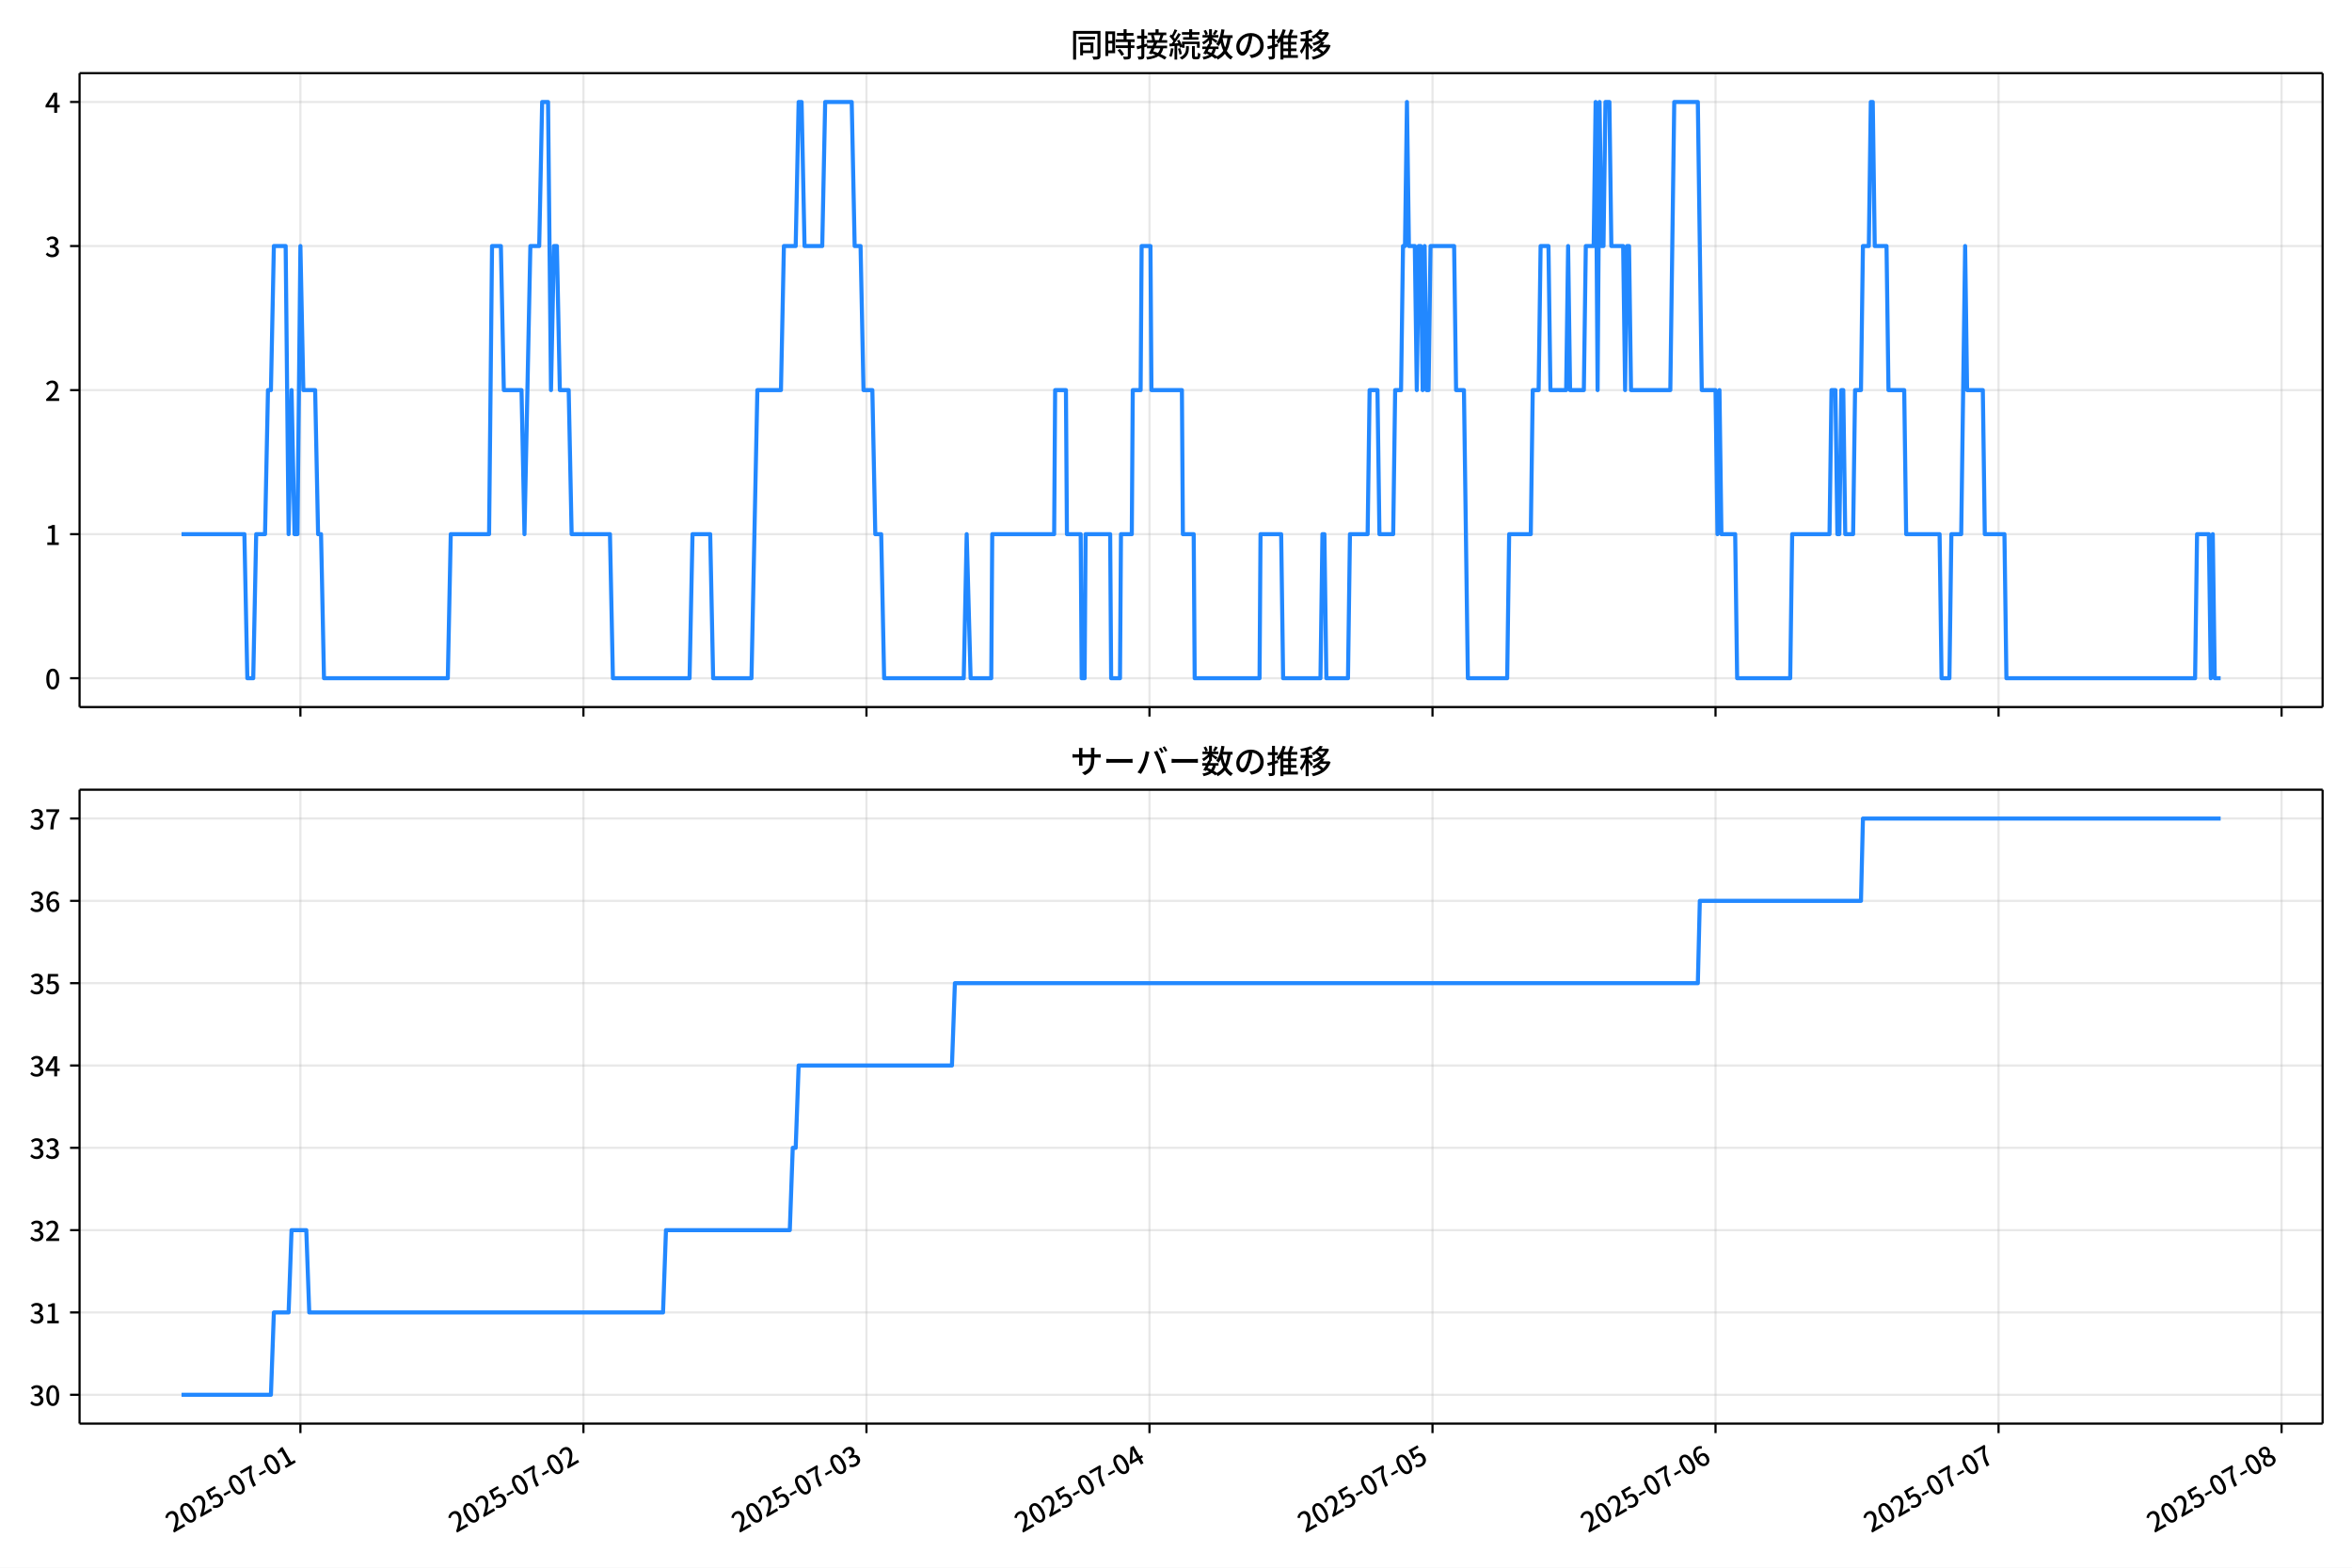
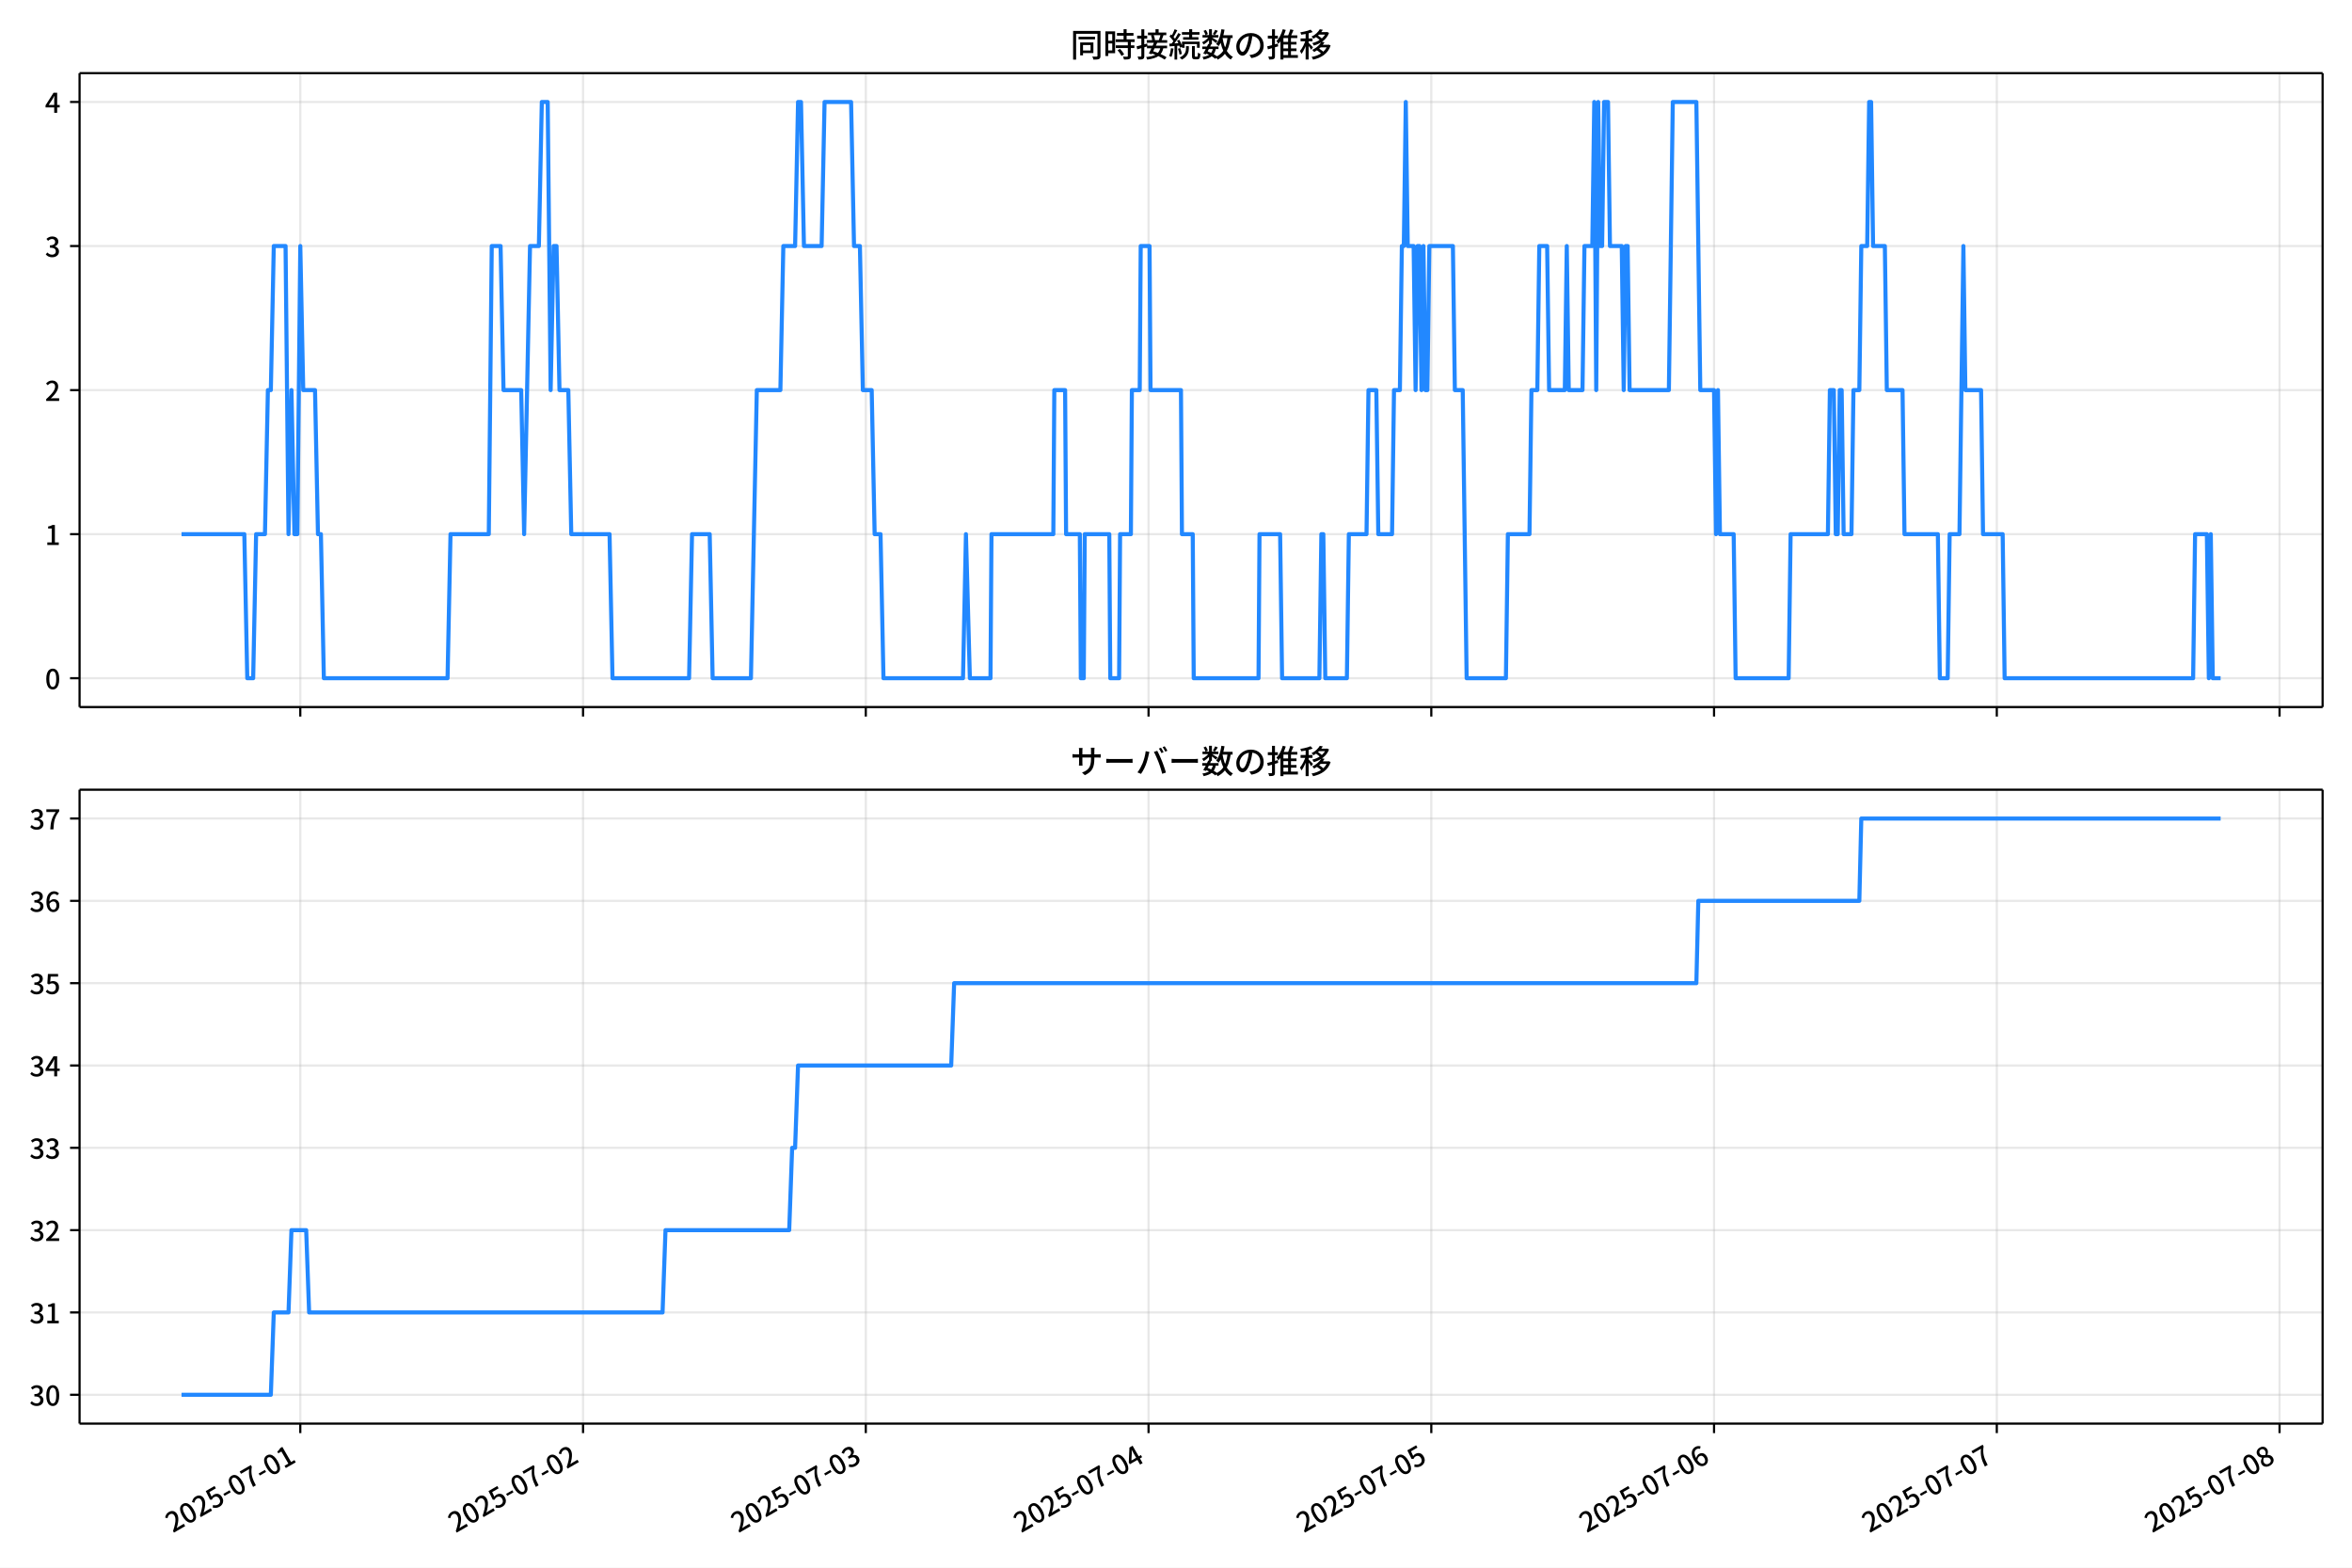
<svg xmlns="http://www.w3.org/2000/svg" xmlns:xlink="http://www.w3.org/1999/xlink" version="1.1" viewBox="0 0 864 576">
  <defs>
    <style type="text/css">*{stroke-linejoin: round; stroke-linecap: butt}</style>
  </defs>
  <g id="z">
    <g id="aa">
      <path d="m0 576h864v-576h-864z" fill="#fff" />
    </g>
    <g id="ab">
      <g id="ac">
        <path d="m29.23 259.78h823.97v-232.9h-823.97z" fill="#fff" />
      </g>
      <g id="ad">
        <g id="ae">
          <g id="af">
-             <path d="m110.35 259.78v-232.9" clip-path="url(#f)" fill="none" stroke="#b0b0b0" stroke-linecap="square" stroke-opacity=".3" stroke-width=".8" />
+             <path d="m110.31 259.78v-232.9" clip-path="url(#f)" fill="none" stroke="#b0b0b0" stroke-linecap="square" stroke-opacity=".3" stroke-width=".8" />
          </g>
          <g id="ag">
            <defs>
              <path id="d" d="m0 0v3.5" stroke="#000" stroke-width=".8" />
            </defs>
-             <use x="110.353" y="259.778" stroke="#000000" stroke-width=".8" xlink:href="#d" />
+             <use x="110.311" y="259.778" stroke="#000000" stroke-width=".8" xlink:href="#d" />
          </g>
        </g>
        <g id="ah">
          <g id="ai">
-             <path d="m214.32 259.78v-232.9" clip-path="url(#f)" fill="none" stroke="#b0b0b0" stroke-linecap="square" stroke-opacity=".3" stroke-width=".8" />
+             <path d="m214.18 259.78v-232.9" clip-path="url(#f)" fill="none" stroke="#b0b0b0" stroke-linecap="square" stroke-opacity=".3" stroke-width=".8" />
          </g>
          <g id="aj">
-             <use x="214.321" y="259.778" stroke="#000000" stroke-width=".8" xlink:href="#d" />
+             <use x="214.179" y="259.778" stroke="#000000" stroke-width=".8" xlink:href="#d" />
          </g>
        </g>
        <g id="ak">
          <g id="al">
-             <path d="m318.29 259.78v-232.9" clip-path="url(#f)" fill="none" stroke="#b0b0b0" stroke-linecap="square" stroke-opacity=".3" stroke-width=".8" />
+             <path d="m318.05 259.78v-232.9" clip-path="url(#f)" fill="none" stroke="#b0b0b0" stroke-linecap="square" stroke-opacity=".3" stroke-width=".8" />
          </g>
          <g id="am">
-             <use x="318.289" y="259.778" stroke="#000000" stroke-width=".8" xlink:href="#d" />
+             <use x="318.047" y="259.778" stroke="#000000" stroke-width=".8" xlink:href="#d" />
          </g>
        </g>
        <g id="an">
          <g id="ao">
-             <path d="m422.26 259.78v-232.9" clip-path="url(#f)" fill="none" stroke="#b0b0b0" stroke-linecap="square" stroke-opacity=".3" stroke-width=".8" />
+             <path d="m421.91 259.78v-232.9" clip-path="url(#f)" fill="none" stroke="#b0b0b0" stroke-linecap="square" stroke-opacity=".3" stroke-width=".8" />
          </g>
          <g id="ap">
-             <use x="422.257" y="259.778" stroke="#000000" stroke-width=".8" xlink:href="#d" />
+             <use x="421.915" y="259.778" stroke="#000000" stroke-width=".8" xlink:href="#d" />
          </g>
        </g>
        <g id="aq">
          <g id="ar">
-             <path d="m526.23 259.78v-232.9" clip-path="url(#f)" fill="none" stroke="#b0b0b0" stroke-linecap="square" stroke-opacity=".3" stroke-width=".8" />
+             <path d="m525.78 259.78v-232.9" clip-path="url(#f)" fill="none" stroke="#b0b0b0" stroke-linecap="square" stroke-opacity=".3" stroke-width=".8" />
          </g>
          <g id="as">
-             <use x="526.225" y="259.778" stroke="#000000" stroke-width=".8" xlink:href="#d" />
+             <use x="525.783" y="259.778" stroke="#000000" stroke-width=".8" xlink:href="#d" />
          </g>
        </g>
        <g id="at">
          <g id="au">
-             <path d="m630.19 259.78v-232.9" clip-path="url(#f)" fill="none" stroke="#b0b0b0" stroke-linecap="square" stroke-opacity=".3" stroke-width=".8" />
+             <path d="m629.65 259.78v-232.9" clip-path="url(#f)" fill="none" stroke="#b0b0b0" stroke-linecap="square" stroke-opacity=".3" stroke-width=".8" />
          </g>
          <g id="av">
-             <use x="630.193" y="259.778" stroke="#000000" stroke-width=".8" xlink:href="#d" />
+             <use x="629.65" y="259.778" stroke="#000000" stroke-width=".8" xlink:href="#d" />
          </g>
        </g>
        <g id="aw">
          <g id="ax">
-             <path d="m734.16 259.78v-232.9" clip-path="url(#f)" fill="none" stroke="#b0b0b0" stroke-linecap="square" stroke-opacity=".3" stroke-width=".8" />
+             <path d="m733.52 259.78v-232.9" clip-path="url(#f)" fill="none" stroke="#b0b0b0" stroke-linecap="square" stroke-opacity=".3" stroke-width=".8" />
          </g>
          <g id="ay">
-             <use x="734.161" y="259.778" stroke="#000000" stroke-width=".8" xlink:href="#d" />
+             <use x="733.518" y="259.778" stroke="#000000" stroke-width=".8" xlink:href="#d" />
          </g>
        </g>
        <g id="az">
          <g id="ba">
-             <path d="m838.13 259.78v-232.9" clip-path="url(#f)" fill="none" stroke="#b0b0b0" stroke-linecap="square" stroke-opacity=".3" stroke-width=".8" />
+             <path d="m837.39 259.78v-232.9" clip-path="url(#f)" fill="none" stroke="#b0b0b0" stroke-linecap="square" stroke-opacity=".3" stroke-width=".8" />
          </g>
          <g id="bb">
-             <use x="838.129" y="259.778" stroke="#000000" stroke-width=".8" xlink:href="#d" />
+             <use x="837.386" y="259.778" stroke="#000000" stroke-width=".8" xlink:href="#d" />
          </g>
        </g>
      </g>
      <g id="bc">
        <g id="bd">
          <g id="be">
            <path d="m29.23 249.19h823.97" clip-path="url(#f)" fill="none" stroke="#b0b0b0" stroke-linecap="square" stroke-opacity=".3" stroke-width=".8" />
          </g>
          <g id="bf">
            <defs>
              <path id="g" d="m0 0h-3.5" stroke="#000" stroke-width=".8" />
            </defs>
            <use x="29.23" y="249.191" stroke="#000000" stroke-width=".8" xlink:href="#g" />
          </g>
          <g id="bg">
            <g transform="translate(16.53 253.18) scale(.1 -.1)">
              <defs>
                <path id="a" transform="scale(.015625)" d="m1830-90q-460 0-806 275-346 276-535 823-188 547-188 1366 0 820 188 1357 189 538 535 803 346 266 806 266 461 0 800-269 340-269 528-803 189-534 189-1354 0-819-189-1366-188-547-528-823-339-275-800-275zm0 589q237 0 422 185 186 186 288 599 103 413 103 1091 0 679-103 1082-102 403-288 582-185 180-422 180-236 0-422-180-186-179-292-582-105-403-105-1082 0-678 105-1091 106-413 292-599 186-185 422-185z" />
              </defs>
              <use xlink:href="#a" />
            </g>
          </g>
        </g>
        <g id="bh">
          <g id="bi">
            <path d="m29.23 196.26h823.97" clip-path="url(#f)" fill="none" stroke="#b0b0b0" stroke-linecap="square" stroke-opacity=".3" stroke-width=".8" />
          </g>
          <g id="bj">
            <use x="29.23" y="196.26" stroke="#000000" stroke-width=".8" xlink:href="#g" />
          </g>
          <g id="bk">
            <g transform="translate(16.53 200.25) scale(.1 -.1)">
              <defs>
                <path id="l" transform="scale(.015625)" d="m544 0v608h1037v3277h-845v467q333 58 579 147 247 90 451 218h557v-4109h915v-608h-2694z" />
              </defs>
              <use xlink:href="#l" />
            </g>
          </g>
        </g>
        <g id="bl">
          <g id="bm">
            <path d="m29.23 143.33h823.97" clip-path="url(#f)" fill="none" stroke="#b0b0b0" stroke-linecap="square" stroke-opacity=".3" stroke-width=".8" />
          </g>
          <g id="bn">
            <use x="29.23" y="143.329" stroke="#000000" stroke-width=".8" xlink:href="#g" />
          </g>
          <g id="bo">
            <g transform="translate(16.53 147.31) scale(.1 -.1)">
              <defs>
                <path id="b" transform="scale(.015625)" d="m282 0v429q697 621 1164 1136 468 515 701 956 234 442 234 826 0 256-87 451-86 196-262 301-176 106-445 106-275 0-506-151-230-150-422-368l-416 410q301 333 637 518 336 186 803 186 429 0 749-176t496-493 176-745q0-455-224-919t-615-935q-390-470-889-950 186 20 394 36t374 16h1184v-634h-3046z" />
              </defs>
              <use xlink:href="#b" />
            </g>
          </g>
        </g>
        <g id="bp">
          <g id="bq">
            <path d="m29.23 90.398h823.97" clip-path="url(#f)" fill="none" stroke="#b0b0b0" stroke-linecap="square" stroke-opacity=".3" stroke-width=".8" />
          </g>
          <g id="br">
            <use x="29.23" y="90.398" stroke="#000000" stroke-width=".8" xlink:href="#g" />
          </g>
          <g id="bs">
            <g transform="translate(16.53 94.383) scale(.1 -.1)">
              <defs>
                <path id="h" transform="scale(.015625)" d="m1715-90q-371 0-656 90t-503 240q-217 150-377 323l359 474q211-205 479-359 269-153 634-153 269 0 467 92 199 93 311 266t112 423q0 256-125 451t-429 300q-304 106-835 106v551q467 0 732 105 266 106 384 291 119 186 119 423 0 307-192 489-192 183-531 183-269 0-503-119-233-118-438-316l-384 460q282 256 614 413 333 157 737 157 422 0 748-144 327-144 512-413 186-269 186-659 0-403-221-685-221-281-592-422v-26q269-70 490-227t349-400 128-557q0-422-215-726-214-304-573-468-358-163-787-163z" />
              </defs>
              <use xlink:href="#h" />
            </g>
          </g>
        </g>
        <g id="bt">
          <g id="bu">
            <path d="m29.23 37.466h823.97" clip-path="url(#f)" fill="none" stroke="#b0b0b0" stroke-linecap="square" stroke-opacity=".3" stroke-width=".8" />
          </g>
          <g id="bv">
            <use x="29.23" y="37.466" stroke="#000000" stroke-width=".8" xlink:href="#g" />
          </g>
          <g id="bw">
            <g transform="translate(16.53 41.451) scale(.1 -.1)">
              <defs>
                <path id="k" transform="scale(.015625)" d="m2170 0v3072q0 192 12 457 13 266 20 458h-26q-90-179-183-365-92-185-195-364l-921-1415h2579v-576h-3328v493l1875 2957h858v-4717h-691z" />
              </defs>
              <use xlink:href="#k" />
            </g>
          </g>
        </g>
      </g>
      <g id="bx">
-         <path d="m66.683 196.26h23.093l1.083 52.931h2.166l1.083-52.931h3.249l1.083-52.931h1.083l1.083-52.931h4.332l1.083 105.86 1.083-52.931 1.083 52.931h1.083l1.083-105.86 1.083 52.931h4.332l1.083 52.931h1.083l1.083 52.931h45.486l1.083-52.931h14.079l1.083-105.86h3.249l1.083 52.931h6.498l1.083 52.931 2.166-105.86h3.249l1.083-52.931h2.166l1.083 105.86 1.083-52.931h1.083l1.083 52.931h3.249l1.083 52.931h14.079l1.083 52.931h28.158l1.083-52.931h6.498l1.083 52.931h14.079l2.166-105.86h8.664l1.083-52.931h4.332l1.083-52.931h1.083l1.083 52.931h6.498l1.083-52.931h9.747l1.083 52.931h2.166l1.083 52.931h3.249l1.083 52.931h2.166l1.083 52.931h29.241l1.083-52.931 1.444 52.931h7.581l.361-52.931h22.743l.361-52.931h3.971l.361 52.931h5.054l.361 52.931h1.083l.361-52.931h9.025l.361 52.931h3.249l.361-52.931h3.971l.361-52.931h2.888l.361-52.931h3.249l.361 52.931h11.191l.361 52.931h3.971l.361 52.931h23.826l.361-52.931h7.581l.722 52.931h13.718l.722-52.931h.722l.722 52.931h7.942l.722-52.931h6.498l.722-52.931h2.888l.722 52.931h5.054l.722-52.931h2.166l.722-52.931h.722l.722-52.931.722 52.931h2.166l.722 52.931.722-52.931h.722l.722 52.931.722-52.931.722 52.931h.722l.722-52.931h8.664l.722 52.931h2.888l1.444 105.86h14.44l.722-52.931h7.942l.722-52.931h2.166l.722-52.931h2.888l.722 52.931h5.776l.722-52.931.722 52.931h5.054l.722-52.931h2.888l.722-52.931.722 105.86.722-105.86.722 52.931h.722l.722-52.931h1.444l.722 52.931h4.332l.722 52.931.722-52.931h.722l.722 52.931h14.44l1.444-105.86h8.664l1.444 105.86h5.054l.722 52.931.722-52.931.722 52.931h5.054l.722 52.931h19.494l.722-52.931h13.718l.722-52.931h1.444l.722 52.931h.722l.722-52.931h.722l.722 52.931h2.888l.722-52.931h2.166l.722-52.931h2.166l.722-52.931h.722l.722 52.931h4.332l.722 52.931h5.776l.722 52.931h12.274l.722 52.931h2.888l.722-52.931h3.61l1.444-105.86.722 52.931h5.776l.722 52.931h7.22l.722 52.931h69.312l.722-52.931h4.332l.722 52.931.722-52.931.722 52.931h2.166v0" clip-path="url(#f)" fill="none" stroke="#28f" stroke-linecap="square" stroke-width="1.5" />
+         <path d="m66.683 196.26h23.071l1.082 52.931h2.164l1.082-52.931h3.246l1.082-52.931h1.082l1.082-52.931h4.328l1.082 105.86 1.082-52.931 1.082 52.931h1.082l1.082-105.86 1.082 52.931h4.328l1.082 52.931h1.082l1.082 52.931h45.442l1.082-52.931h14.065l1.082-105.86h3.246l1.082 52.931h6.492l1.082 52.931 2.164-105.86h3.246l1.082-52.931h2.164l1.082 105.86 1.082-52.931h1.082l1.082 52.931h3.246l1.082 52.931h14.065l1.082 52.931h28.131l1.082-52.931h6.492l1.082 52.931h14.065l2.164-105.86h8.656l1.082-52.931h4.328l1.082-52.931h1.082l1.082 52.931h6.492l1.082-52.931h9.738l1.082 52.931h2.164l1.082 52.931h3.246l1.082 52.931h2.164l1.082 52.931h29.213l1.082-52.931 1.443 52.931h7.574l.361-52.931h22.721l.361-52.931h3.967l.361 52.931h5.049l.361 52.931h1.082l.361-52.931h9.016l.361 52.931h3.246l.361-52.931h3.967l.361-52.931h2.885l.361-52.931h3.246l.361 52.931h11.18l.361 52.931h3.967l.361 52.931h23.803l.361-52.931h7.574l.721 52.931h13.705l.721-52.931h.721l.721 52.931h7.934l.721-52.931h6.492l.721-52.931h2.885l.721 52.931h5.049l.721-52.931h2.164l.721-52.931h.721l.721-52.931.721 52.931h2.164l.721 52.931.721-52.931h.721l.721 52.931.721-52.931.721 52.931h.721l.721-52.931h8.656l.721 52.931h2.885l1.443 105.86h14.426l.721-52.931h7.934l.721-52.931h2.164l.721-52.931h2.885l.721 52.931h5.77l.721-52.931.721 52.931h5.049l.721-52.931h2.885l.721-52.931.721 105.86.721-105.86.721 52.931h.721l.721-52.931h1.443l.721 52.931h4.328l.721 52.931.721-52.931h.721l.721 52.931h14.426l1.443-105.86h8.656l1.443 105.86h5.049l.721 52.931.721-52.931.721 52.931h5.049l.721 52.931h19.475l.721-52.931h13.705l.721-52.931h1.443l.721 52.931h.721l.721-52.931h.721l.721 52.931h2.885l.721-52.931h2.164l.721-52.931h2.164l.721-52.931h.721l.721 52.931h4.328l.721 52.931h5.77l.721 52.931h12.262l.721 52.931h2.885l.721-52.931h3.607l1.443-105.86.721 52.931h5.77l.721 52.931h7.213l.721 52.931h69.245l.721-52.931h4.328l.721 52.931.721-52.931.721 52.931h2.885v0" clip-path="url(#f)" fill="none" stroke="#28f" stroke-linecap="square" stroke-width="1.5" />
      </g>
      <g id="by">
        <path d="m29.23 259.78v-232.9" fill="none" stroke="#000" stroke-linecap="square" stroke-width=".8" />
      </g>
      <g id="bz">
        <path d="m853.2 259.78v-232.9" fill="none" stroke="#000" stroke-linecap="square" stroke-width=".8" />
      </g>
      <g id="ca">
        <path d="m29.23 259.78h823.97" fill="none" stroke="#000" stroke-linecap="square" stroke-width=".8" />
      </g>
      <g id="cb">
        <path d="m29.23 26.88h823.97" fill="none" stroke="#000" stroke-linecap="square" stroke-width=".8" />
      </g>
      <g id="cc">
        <g transform="translate(393.22 20.88) scale(.12 -.12)">
          <defs>
            <path id="v" transform="scale(.015625)" d="m1587 3936h3232v-518h-3232v518zm320-1114h557v-2534h-557v2534zm301 0h2291v-2086h-2291v512h1734v1069h-1734v505zm-1683 2260h5113v-570h-4524v-5056h-589v5626zm4768 0h595v-4896q0-250-67-397t-227-218q-160-77-426-96t-675-19q-13 83-45 192t-77 218q-45 108-89 185 281-13 527-13 247 0 330 0 83 7 118 42 36 35 36 112v4890z" />
            <path id="t" transform="scale(.015625)" d="m2714 4672h3238v-525h-3238v525zm-244-1235h3712v-538h-3712v538zm20-1184h3635v-531h-3635v531zm1523 3155h595v-2310h-595v2310zm832-2451h589v-2823q0-230-61-364-61-135-227-199-167-70-423-86t-633-16q-20 121-78 285-57 163-121 284 275-6 509-9t310-3q77 6 106 28 29 23 29 93v2810zm-2023-1677 487 282q153-160 313-352t294-381q135-189 206-343l-519-313q-64 153-189 348-124 196-278 394-154 199-314 365zm-2086 3718h1619v-4281h-1619v544h1056v3187h-1056v550zm32-1843h1293v-537h-1293v537zm-320 1843h563v-4832h-563v4832z" />
            <path id="u" transform="scale(.015625)" d="m3866 5408h614v-870h-614v870zm-1479-653h3597v-518h-3597v518zm-230-1485h4e3v-518h-4e3v518zm825 922 519 102q64-160 121-342 58-182 96-352 39-170 45-304l-544-128q-6 134-42 313-35 180-83 365-48 186-112 346zm1856 109 589-71q-96-275-202-557-105-281-195-486l-518 77q58 147 122 329 64 183 118 372t86 336zm-2643-2106h3943v-518h-3943v518zm1408 685 602-115q-167-371-362-784t-390-797-362-685l-525 179q160 288 346 666t368 784 323 752zm-659-2157 358 403q352-102 733-240 381-137 752-304 371-166 697-336 327-169 558-329l-384-461q-218 160-532 336-313 176-685 345-371 170-755 323-384 154-742 263zm1894 1114 583-71q-122-550-353-944-230-393-604-662t-922-435q-547-167-1296-269-25 128-93 269-67 141-137 230 678 64 1168 192t819 349q330 221 531 550 202 330 304 791zm-4684 217q396 90 953 240 557 151 1120 311l77-544q-525-154-1053-311-528-156-963-284l-134 588zm121 2093h1965v-563h-1965v563zm819 1248h576v-5229q0-236-51-374t-192-208q-141-77-355-99-214-23-541-16-13 115-64 288t-109 294q205-6 381-6t234 0q64 0 92 28 29 29 29 93v5229z" />
            <path id="s" transform="scale(.015625)" d="m4058 5408h595v-1798h-595v1798zm-1415-563h3443v-499h-3443v499zm231-992h3008v-499h-3008v499zm-224-877h3475v-1203h-531v729h-2432v-729h-512v1203zm1964-877h551v-1881q0-122 22-157 23-35 106-35 25 0 92 0 68 0 135 0t99 0q51 0 83 54t45 224 19 515q90-70 234-131t259-93q-19-429-83-662-64-234-183-326-118-93-316-93-39 0-103 0t-134 0-138 0q-67 0-99 0-237 0-365 64t-176 218q-48 153-48 422v1881zm-1164-6h550v-455q0-243-48-528-48-284-186-579-137-294-409-572-272-279-727-503-70 90-192 208-121 118-230 195 416 205 665 438 250 234 371 474 122 240 164 467 42 228 42 413v442zm-2240 3309 524-192q-121-244-259-503-137-259-275-496t-259-416l-410 173q122 186 246 438 125 253 240 515 116 263 193 481zm716-743 500-230q-224-359-496-756-272-396-548-764-275-368-518-650l-358 205q179 211 377 483 199 272 387 569 189 298 358 592 170 295 298 551zm-1721-665 307 403q166-154 339-340 173-185 320-364t224-327l-326-460q-77 160-218 348-141 189-314 384-172 196-332 356zm1485-832 435 179q128-211 249-458 122-246 215-474 93-227 137-412l-473-211q-32 185-119 422-86 237-201 486-115 250-243 468zm-1530-583q422 26 998 54 576 29 1184 68l7-499q-570-45-1127-84-556-38-992-70l-70 531zm1702-992 436 135q121-276 214-596t118-556l-454-148q-26 237-112 563-86 327-202 602zm-1363 109 499-83q-57-455-163-897-105-441-253-748-51 32-134 73-83 42-170 83-86 42-144 62 148 294 234 697t131 813zm691 627h525v-2861h-525v2861z" />
            <path id="n" transform="scale(.015625)" d="m224 2022h3187v-499h-3187v499zm51 2247h3111v-487h-3111v487zm1127-1735 563-121q-154-320-333-672t-352-679q-173-326-326-582l-532 173q148 243 324 566t345 669q170 346 311 646zm934-832 563-64q-89-480-262-838t-461-614-701-432-976-298q-25 128-99 269t-157 237q659 102 1085 303 426 202 666 554t342 883zm422 3597 519-211q-147-218-298-436-150-217-278-377l-403 186q121 173 252 413 132 240 208 425zm-1203 109h563v-2957h-563v2957zm-1075-320 448 186q134-192 246-420 112-227 157-393l-467-211q-38 172-147 406t-237 432zm1094-1050 397-236q-160-263-400-529-240-265-519-489-278-224-553-378-51 103-141 237-89 135-179 218 269 109 534 294 266 186 493 416 228 231 368 467zm487-204q83-45 246-145 163-99 352-211t346-211 221-150l-327-423q-83 77-230 198-147 122-317 253-170 132-327 250-156 119-259 189l295 250zm1798 396h2311v-556h-2311v556zm115 1178 615-90q-103-640-263-1235t-384-1101q-224-505-512-889-44 57-134 134t-186 157-166 125q275 339 473 796 199 458 340 995 141 538 217 1108zm1223-1510 614-58q-147-1101-445-1940-297-838-813-1443-515-604-1321-1014-26 71-90 177-64 105-134 208-70 102-128 159 742 346 1212 880 471 535 730 1290 260 755 375 1741zm-1005-135q134-851 387-1597 253-745 659-1305 407-560 1002-874-70-57-154-150-83-93-154-189-70-96-121-179-633 371-1056 988-422 618-688 1434-265 816-425 1783l550 89zm-3309-3065 327 416q377-148 754-330 378-182 701-378 324-195 548-368l-416-435q-211 179-519 378-307 198-666 383-358 186-729 334z" />
            <path id="r" transform="scale(.015625)" d="m3686 4378q-64-493-163-1041-99-547-265-1084-192-653-432-1104t-522-688-595-237q-320 0-596 221-275 221-448 621-172 400-172 931 0 537 220 1017 221 480 611 851 391 372 909 583 519 211 1121 211 576 0 1040-186 464-185 793-515 330-329 502-771 173-441 173-941 0-672-278-1194-278-521-816-851-538-329-1318-444l-378 601q166 20 307 42t263 48q307 70 585 217 279 148 496 375 218 227 342 534 125 308 125 692t-122 713q-121 330-358 573-236 243-582 380-346 138-781 138-525 0-935-186-409-185-694-489-284-304-432-656-147-352-147-678 0-365 89-605 90-240 224-355 135-115 276-115t288 144 297 457q151 314 298 800 147 461 246 982 100 522 145 1021l684-12z" />
            <path id="o" transform="scale(.015625)" d="m2995 2925h2893v-519h-2893v519zm0-1280h2893v-519h-2893v519zm-64-1299h3232v-557h-3232v557zm1312 3577h563v-3763h-563v3763zm429 1466 634-141q-154-390-340-794-185-403-339-684l-512 140q103 199 208 458 106 259 195 528 90 269 154 493zm-1472 25 582-147q-153-518-371-1018-217-499-483-931t-573-758q-38 64-109 160-70 96-147 198-77 103-141 160 416 416 733 1034t509 1302zm128-1203h2720v-537h-2720v-4205h-582v4422l313 320h269zm-3174-2157q396 90 953 240 557 151 1120 311l77-544q-525-154-1053-311-528-156-963-284l-134 588zm121 2093h1965v-563h-1965v563zm819 1248h576v-5229q0-236-51-374t-192-208q-141-77-355-99-214-23-541-16-13 115-64 288t-109 294q205-6 381-6t234 0q64 0 92 28 29 29 29 93v5229z" />
            <path id="m" transform="scale(.015625)" d="m4051 5402 595-109q-281-493-729-941t-1107-806q-39 64-106 144t-141 153q-73 74-137 119 608 288 1011 678t614 762zm-77-557h1511v-493h-1863l352 493zm1293 0h109l109 25 384-179q-192-505-496-905t-695-701q-390-301-845-519-454-217-947-358-44 109-137 253t-176 227q448 109 867 294 419 186 777 445 359 259 631 592t419 730v96zm-1990-954 377 307q167-96 336-218 170-121 320-249 151-128 247-237l-397-332q-90 108-237 236t-317 259q-169 132-329 234zm1107-934 595-109q-307-538-803-1031-496-492-1232-876-38 64-102 144t-138 156q-74 77-138 116 455 217 807 483t604 554q253 288 407 563zm-90-589h1460v-506h-1818l358 506zm1268 0h121l109 26 384-167q-192-614-531-1075t-787-794q-448-332-983-553-534-221-1129-355-45 115-132 269-86 153-176 249 551 96 1043 285 493 189 903 473 410 285 714 669t464 883v90zm-2132-1056 410 339q186-102 384-237 198-134 371-275t282-269l-435-371q-103 128-270 272-166 144-361 288t-381 253zm-2150 3533h589v-5376h-589v5376zm-992-1242h2336v-569h-2336v569zm1024-224 365-160q-96-339-231-707-134-368-291-727-157-358-336-672-179-313-365-537-44 128-134 291t-160 272q173 192 339 457 167 266 323 570 157 304 282 618t208 595zm941 1946 416-467q-314-122-695-221-380-99-784-173-403-74-780-131-20 102-71 236-51 135-102 231 358 58 732 138 375 80 711 179t573 208zm-397-2579q58-45 179-170 122-125 266-266 144-140 259-265t160-183l-352-473q-58 102-157 255-99 154-218 317-118 164-227 311-108 147-185 237l275 237z" />
          </defs>
          <use xlink:href="#v" />
          <use transform="translate(100)" xlink:href="#t" />
          <use transform="translate(200)" xlink:href="#u" />
          <use transform="translate(300)" xlink:href="#s" />
          <use transform="translate(400)" xlink:href="#n" />
          <use transform="translate(500)" xlink:href="#r" />
          <use transform="translate(600)" xlink:href="#o" />
          <use transform="translate(700)" xlink:href="#m" />
        </g>
      </g>
    </g>
    <g id="cd">
      <g id="ce">
        <path d="m29.23 523.06h823.97v-232.9h-823.97z" fill="#fff" />
      </g>
      <g id="cf">
        <g id="cg">
          <g id="ch">
-             <path d="m110.35 523.06v-232.9" clip-path="url(#c)" fill="none" stroke="#b0b0b0" stroke-linecap="square" stroke-opacity=".3" stroke-width=".8" />
+             <path d="m110.31 523.06v-232.9" clip-path="url(#c)" fill="none" stroke="#b0b0b0" stroke-linecap="square" stroke-opacity=".3" stroke-width=".8" />
          </g>
          <g id="ci">
-             <use x="110.353" y="523.055" stroke="#000000" stroke-width=".8" xlink:href="#d" />
+             <use x="110.311" y="523.055" stroke="#000000" stroke-width=".8" xlink:href="#d" />
          </g>
          <g id="cj">
-             <g transform="translate(63.564 563.33) rotate(-30) scale(.1 -.1)">
+             <g transform="translate(63.522 563.33) rotate(-30) scale(.1 -.1)">
              <defs>
                <path id="j" transform="scale(.015625)" d="m1715-90q-365 0-653 90t-506 237q-217 147-383 307l352 480q134-134 294-246t361-183q202-70 452-70 262 0 473 118 212 119 333 346 122 227 122 541 0 460-247 716-246 256-649 256-224 0-384-64t-365-198l-365 237 141 2240h2387v-627h-1747l-109-1204q154 77 307 118 154 42 340 42 397 0 723-160t518-490q192-329 192-847 0-519-224-887t-586-560q-361-192-777-192z" />
                <path id="e" transform="scale(.015625)" d="m301 1536v544h1689v-544h-1689z" />
                <path id="i" transform="scale(.015625)" d="m1235 0q32 646 109 1187t224 1024 384 941 576 938h-2208v627h3027v-455q-409-512-665-989-256-476-397-969t-205-1053-90-1251h-755z" />
              </defs>
              <use xlink:href="#b" />
              <use transform="translate(57)" xlink:href="#a" />
              <use transform="translate(114)" xlink:href="#b" />
              <use transform="translate(171)" xlink:href="#j" />
              <use transform="translate(228)" xlink:href="#e" />
              <use transform="translate(263.7)" xlink:href="#a" />
              <use transform="translate(320.7)" xlink:href="#i" />
              <use transform="translate(377.7)" xlink:href="#e" />
              <use transform="translate(413.4)" xlink:href="#a" />
              <use transform="translate(470.4)" xlink:href="#l" />
            </g>
          </g>
        </g>
        <g id="ck">
          <g id="cl">
-             <path d="m214.32 523.06v-232.9" clip-path="url(#c)" fill="none" stroke="#b0b0b0" stroke-linecap="square" stroke-opacity=".3" stroke-width=".8" />
+             <path d="m214.18 523.06v-232.9" clip-path="url(#c)" fill="none" stroke="#b0b0b0" stroke-linecap="square" stroke-opacity=".3" stroke-width=".8" />
          </g>
          <g id="cm">
-             <use x="214.321" y="523.055" stroke="#000000" stroke-width=".8" xlink:href="#d" />
+             <use x="214.179" y="523.055" stroke="#000000" stroke-width=".8" xlink:href="#d" />
          </g>
          <g id="cn">
-             <g transform="translate(167.53 563.33) rotate(-30) scale(.1 -.1)">
+             <g transform="translate(167.39 563.33) rotate(-30) scale(.1 -.1)">
              <use xlink:href="#b" />
              <use transform="translate(57)" xlink:href="#a" />
              <use transform="translate(114)" xlink:href="#b" />
              <use transform="translate(171)" xlink:href="#j" />
              <use transform="translate(228)" xlink:href="#e" />
              <use transform="translate(263.7)" xlink:href="#a" />
              <use transform="translate(320.7)" xlink:href="#i" />
              <use transform="translate(377.7)" xlink:href="#e" />
              <use transform="translate(413.4)" xlink:href="#a" />
              <use transform="translate(470.4)" xlink:href="#b" />
            </g>
          </g>
        </g>
        <g id="co">
          <g id="cp">
-             <path d="m318.29 523.06v-232.9" clip-path="url(#c)" fill="none" stroke="#b0b0b0" stroke-linecap="square" stroke-opacity=".3" stroke-width=".8" />
+             <path d="m318.05 523.06v-232.9" clip-path="url(#c)" fill="none" stroke="#b0b0b0" stroke-linecap="square" stroke-opacity=".3" stroke-width=".8" />
          </g>
          <g id="cq">
-             <use x="318.289" y="523.055" stroke="#000000" stroke-width=".8" xlink:href="#d" />
+             <use x="318.047" y="523.055" stroke="#000000" stroke-width=".8" xlink:href="#d" />
          </g>
          <g id="cr">
-             <g transform="translate(271.5 563.33) rotate(-30) scale(.1 -.1)">
+             <g transform="translate(271.26 563.33) rotate(-30) scale(.1 -.1)">
              <use xlink:href="#b" />
              <use transform="translate(57)" xlink:href="#a" />
              <use transform="translate(114)" xlink:href="#b" />
              <use transform="translate(171)" xlink:href="#j" />
              <use transform="translate(228)" xlink:href="#e" />
              <use transform="translate(263.7)" xlink:href="#a" />
              <use transform="translate(320.7)" xlink:href="#i" />
              <use transform="translate(377.7)" xlink:href="#e" />
              <use transform="translate(413.4)" xlink:href="#a" />
              <use transform="translate(470.4)" xlink:href="#h" />
            </g>
          </g>
        </g>
        <g id="cs">
          <g id="ct">
-             <path d="m422.26 523.06v-232.9" clip-path="url(#c)" fill="none" stroke="#b0b0b0" stroke-linecap="square" stroke-opacity=".3" stroke-width=".8" />
+             <path d="m421.91 523.06v-232.9" clip-path="url(#c)" fill="none" stroke="#b0b0b0" stroke-linecap="square" stroke-opacity=".3" stroke-width=".8" />
          </g>
          <g id="cu">
-             <use x="422.257" y="523.055" stroke="#000000" stroke-width=".8" xlink:href="#d" />
+             <use x="421.915" y="523.055" stroke="#000000" stroke-width=".8" xlink:href="#d" />
          </g>
          <g id="cv">
-             <g transform="translate(375.47 563.33) rotate(-30) scale(.1 -.1)">
+             <g transform="translate(375.13 563.33) rotate(-30) scale(.1 -.1)">
              <use xlink:href="#b" />
              <use transform="translate(57)" xlink:href="#a" />
              <use transform="translate(114)" xlink:href="#b" />
              <use transform="translate(171)" xlink:href="#j" />
              <use transform="translate(228)" xlink:href="#e" />
              <use transform="translate(263.7)" xlink:href="#a" />
              <use transform="translate(320.7)" xlink:href="#i" />
              <use transform="translate(377.7)" xlink:href="#e" />
              <use transform="translate(413.4)" xlink:href="#a" />
              <use transform="translate(470.4)" xlink:href="#k" />
            </g>
          </g>
        </g>
        <g id="cw">
          <g id="cx">
-             <path d="m526.23 523.06v-232.9" clip-path="url(#c)" fill="none" stroke="#b0b0b0" stroke-linecap="square" stroke-opacity=".3" stroke-width=".8" />
+             <path d="m525.78 523.06v-232.9" clip-path="url(#c)" fill="none" stroke="#b0b0b0" stroke-linecap="square" stroke-opacity=".3" stroke-width=".8" />
          </g>
          <g id="cy">
-             <use x="526.225" y="523.055" stroke="#000000" stroke-width=".8" xlink:href="#d" />
+             <use x="525.783" y="523.055" stroke="#000000" stroke-width=".8" xlink:href="#d" />
          </g>
          <g id="cz">
-             <g transform="translate(479.44 563.33) rotate(-30) scale(.1 -.1)">
+             <g transform="translate(478.99 563.33) rotate(-30) scale(.1 -.1)">
              <use xlink:href="#b" />
              <use transform="translate(57)" xlink:href="#a" />
              <use transform="translate(114)" xlink:href="#b" />
              <use transform="translate(171)" xlink:href="#j" />
              <use transform="translate(228)" xlink:href="#e" />
              <use transform="translate(263.7)" xlink:href="#a" />
              <use transform="translate(320.7)" xlink:href="#i" />
              <use transform="translate(377.7)" xlink:href="#e" />
              <use transform="translate(413.4)" xlink:href="#a" />
              <use transform="translate(470.4)" xlink:href="#j" />
            </g>
          </g>
        </g>
        <g id="da">
          <g id="db">
-             <path d="m630.19 523.06v-232.9" clip-path="url(#c)" fill="none" stroke="#b0b0b0" stroke-linecap="square" stroke-opacity=".3" stroke-width=".8" />
+             <path d="m629.65 523.06v-232.9" clip-path="url(#c)" fill="none" stroke="#b0b0b0" stroke-linecap="square" stroke-opacity=".3" stroke-width=".8" />
          </g>
          <g id="dc">
-             <use x="630.193" y="523.055" stroke="#000000" stroke-width=".8" xlink:href="#d" />
+             <use x="629.65" y="523.055" stroke="#000000" stroke-width=".8" xlink:href="#d" />
          </g>
          <g id="dd">
-             <g transform="translate(583.4 563.33) rotate(-30) scale(.1 -.1)">
+             <g transform="translate(582.86 563.33) rotate(-30) scale(.1 -.1)">
              <defs>
                <path id="p" transform="scale(.015625)" d="m1971-90q-339 0-634 144-294 144-518 435-224 292-352 733-128 442-128 1044 0 678 147 1161 148 483 397 784 250 301 570 445t665 144q397 0 688-147 292-147 490-359l-403-448q-128 154-327 253-198 99-409 99-307 0-567-182-259-182-413-605-153-422-153-1145 0-608 115-1002t326-589q212-195 493-195 212 0 375 121 163 122 259 343t96 522q0 300-90 511-89 212-259 320-169 109-419 109-211 0-451-134t-458-461l-25 538q134 192 313 323t374 201q196 71 375 71 397 0 694-163 298-163 467-490 170-326 170-825 0-468-195-817-195-348-512-544-317-195-701-195z" />
              </defs>
              <use xlink:href="#b" />
              <use transform="translate(57)" xlink:href="#a" />
              <use transform="translate(114)" xlink:href="#b" />
              <use transform="translate(171)" xlink:href="#j" />
              <use transform="translate(228)" xlink:href="#e" />
              <use transform="translate(263.7)" xlink:href="#a" />
              <use transform="translate(320.7)" xlink:href="#i" />
              <use transform="translate(377.7)" xlink:href="#e" />
              <use transform="translate(413.4)" xlink:href="#a" />
              <use transform="translate(470.4)" xlink:href="#p" />
            </g>
          </g>
        </g>
        <g id="de">
          <g id="df">
-             <path d="m734.16 523.06v-232.9" clip-path="url(#c)" fill="none" stroke="#b0b0b0" stroke-linecap="square" stroke-opacity=".3" stroke-width=".8" />
+             <path d="m733.52 523.06v-232.9" clip-path="url(#c)" fill="none" stroke="#b0b0b0" stroke-linecap="square" stroke-opacity=".3" stroke-width=".8" />
          </g>
          <g id="dg">
-             <use x="734.161" y="523.055" stroke="#000000" stroke-width=".8" xlink:href="#d" />
+             <use x="733.518" y="523.055" stroke="#000000" stroke-width=".8" xlink:href="#d" />
          </g>
          <g id="dh">
-             <g transform="translate(687.37 563.33) rotate(-30) scale(.1 -.1)">
+             <g transform="translate(686.73 563.33) rotate(-30) scale(.1 -.1)">
              <use xlink:href="#b" />
              <use transform="translate(57)" xlink:href="#a" />
              <use transform="translate(114)" xlink:href="#b" />
              <use transform="translate(171)" xlink:href="#j" />
              <use transform="translate(228)" xlink:href="#e" />
              <use transform="translate(263.7)" xlink:href="#a" />
              <use transform="translate(320.7)" xlink:href="#i" />
              <use transform="translate(377.7)" xlink:href="#e" />
              <use transform="translate(413.4)" xlink:href="#a" />
              <use transform="translate(470.4)" xlink:href="#i" />
            </g>
          </g>
        </g>
        <g id="di">
          <g id="dj">
-             <path d="m838.13 523.06v-232.9" clip-path="url(#c)" fill="none" stroke="#b0b0b0" stroke-linecap="square" stroke-opacity=".3" stroke-width=".8" />
+             <path d="m837.39 523.06v-232.9" clip-path="url(#c)" fill="none" stroke="#b0b0b0" stroke-linecap="square" stroke-opacity=".3" stroke-width=".8" />
          </g>
          <g id="dk">
-             <use x="838.129" y="523.055" stroke="#000000" stroke-width=".8" xlink:href="#d" />
+             <use x="837.386" y="523.055" stroke="#000000" stroke-width=".8" xlink:href="#d" />
          </g>
          <g id="dl">
-             <g transform="translate(791.34 563.33) rotate(-30) scale(.1 -.1)">
+             <g transform="translate(790.6 563.33) rotate(-30) scale(.1 -.1)">
              <defs>
                <path id="w" transform="scale(.015625)" d="m1830-90q-441 0-787 163-345 164-547 448-202 285-202 650 0 314 122 557t314 419 403 291v32q-256 186-442 458-185 272-185 643 0 365 176 640t480 425q304 151 694 151 410 0 704-160t457-439q164-278 164-649 0-237-96-448t-234-381q-137-169-291-278v-32q218-115 397-285 179-169 288-406t109-557q0-346-189-628-189-281-532-448-342-166-803-166zm314 2708q205 198 310 419 106 221 106 464 0 211-83 384t-247 272q-163 99-393 99-288 0-480-183-192-182-192-502 0-256 134-429 135-172 359-294t486-230zm-294-2170q236 0 418 89 183 90 285 253 103 164 103 388 0 211-90 367-89 157-246 272-157 116-368 215t-454 195q-244-173-398-426-153-252-153-553 0-237 118-416 119-179 324-282 205-102 461-102z" />
              </defs>
              <use xlink:href="#b" />
              <use transform="translate(57)" xlink:href="#a" />
              <use transform="translate(114)" xlink:href="#b" />
              <use transform="translate(171)" xlink:href="#j" />
              <use transform="translate(228)" xlink:href="#e" />
              <use transform="translate(263.7)" xlink:href="#a" />
              <use transform="translate(320.7)" xlink:href="#i" />
              <use transform="translate(377.7)" xlink:href="#e" />
              <use transform="translate(413.4)" xlink:href="#a" />
              <use transform="translate(470.4)" xlink:href="#w" />
            </g>
          </g>
        </g>
      </g>
      <g id="dm">
        <g id="dn">
          <g id="do">
            <path d="m29.23 512.47h823.97" clip-path="url(#c)" fill="none" stroke="#b0b0b0" stroke-linecap="square" stroke-opacity=".3" stroke-width=".8" />
          </g>
          <g id="dp">
            <use x="29.23" y="512.469" stroke="#000000" stroke-width=".8" xlink:href="#g" />
          </g>
          <g id="dq">
            <g transform="translate(10.83 516.45) scale(.1 -.1)">
              <use xlink:href="#h" />
              <use transform="translate(57)" xlink:href="#a" />
            </g>
          </g>
        </g>
        <g id="dr">
          <g id="ds">
            <path d="m29.23 482.22h823.97" clip-path="url(#c)" fill="none" stroke="#b0b0b0" stroke-linecap="square" stroke-opacity=".3" stroke-width=".8" />
          </g>
          <g id="dt">
            <use x="29.23" y="482.223" stroke="#000000" stroke-width=".8" xlink:href="#g" />
          </g>
          <g id="du">
            <g transform="translate(10.83 486.21) scale(.1 -.1)">
              <use xlink:href="#h" />
              <use transform="translate(57)" xlink:href="#l" />
            </g>
          </g>
        </g>
        <g id="dv">
          <g id="dw">
            <path d="m29.23 451.98h823.97" clip-path="url(#c)" fill="none" stroke="#b0b0b0" stroke-linecap="square" stroke-opacity=".3" stroke-width=".8" />
          </g>
          <g id="dx">
            <use x="29.23" y="451.976" stroke="#000000" stroke-width=".8" xlink:href="#g" />
          </g>
          <g id="dy">
            <g transform="translate(10.83 455.96) scale(.1 -.1)">
              <use xlink:href="#h" />
              <use transform="translate(57)" xlink:href="#b" />
            </g>
          </g>
        </g>
        <g id="dz">
          <g id="ea">
            <path d="m29.23 421.73h823.97" clip-path="url(#c)" fill="none" stroke="#b0b0b0" stroke-linecap="square" stroke-opacity=".3" stroke-width=".8" />
          </g>
          <g id="eb">
            <use x="29.23" y="421.73" stroke="#000000" stroke-width=".8" xlink:href="#g" />
          </g>
          <g id="ec">
            <g transform="translate(10.83 425.71) scale(.1 -.1)">
              <use xlink:href="#h" />
              <use transform="translate(57)" xlink:href="#h" />
            </g>
          </g>
        </g>
        <g id="ed">
          <g id="ee">
            <path d="m29.23 391.48h823.97" clip-path="url(#c)" fill="none" stroke="#b0b0b0" stroke-linecap="square" stroke-opacity=".3" stroke-width=".8" />
          </g>
          <g id="ef">
            <use x="29.23" y="391.483" stroke="#000000" stroke-width=".8" xlink:href="#g" />
          </g>
          <g id="eg">
            <g transform="translate(10.83 395.47) scale(.1 -.1)">
              <use xlink:href="#h" />
              <use transform="translate(57)" xlink:href="#k" />
            </g>
          </g>
        </g>
        <g id="eh">
          <g id="ei">
            <path d="m29.23 361.24h823.97" clip-path="url(#c)" fill="none" stroke="#b0b0b0" stroke-linecap="square" stroke-opacity=".3" stroke-width=".8" />
          </g>
          <g id="ej">
            <use x="29.23" y="361.237" stroke="#000000" stroke-width=".8" xlink:href="#g" />
          </g>
          <g id="ek">
            <g transform="translate(10.83 365.22) scale(.1 -.1)">
              <use xlink:href="#h" />
              <use transform="translate(57)" xlink:href="#j" />
            </g>
          </g>
        </g>
        <g id="el">
          <g id="em">
            <path d="m29.23 330.99h823.97" clip-path="url(#c)" fill="none" stroke="#b0b0b0" stroke-linecap="square" stroke-opacity=".3" stroke-width=".8" />
          </g>
          <g id="en">
            <use x="29.23" y="330.99" stroke="#000000" stroke-width=".8" xlink:href="#g" />
          </g>
          <g id="eo">
            <g transform="translate(10.83 334.98) scale(.1 -.1)">
              <use xlink:href="#h" />
              <use transform="translate(57)" xlink:href="#p" />
            </g>
          </g>
        </g>
        <g id="ep">
          <g id="eq">
            <path d="m29.23 300.74h823.97" clip-path="url(#c)" fill="none" stroke="#b0b0b0" stroke-linecap="square" stroke-opacity=".3" stroke-width=".8" />
          </g>
          <g id="er">
            <use x="29.23" y="300.744" stroke="#000000" stroke-width=".8" xlink:href="#g" />
          </g>
          <g id="es">
            <g transform="translate(10.83 304.73) scale(.1 -.1)">
              <use xlink:href="#h" />
              <use transform="translate(57)" xlink:href="#i" />
            </g>
          </g>
        </g>
      </g>
      <g id="et">
-         <path d="m66.683 512.47h32.84l1.083-30.246h5.415l1.083-30.246h5.415l1.083 30.246h129.96l1.083-30.246h45.486l1.083-30.246h1.083l1.083-30.246h56.316l1.083-30.246h272.92l.722-30.246h59.204l.722-30.246h131.4v0" clip-path="url(#c)" fill="none" stroke="#28f" stroke-linecap="square" stroke-width="1.5" />
+         <path d="m66.683 512.47h32.809l1.082-30.246h5.41l1.082-30.246h5.41l1.082 30.246h129.83l1.082-30.246h45.442l1.082-30.246h1.082l1.082-30.246h56.262l1.082-30.246h272.65l.721-30.246h59.147l.721-30.246h132v0" clip-path="url(#c)" fill="none" stroke="#28f" stroke-linecap="square" stroke-width="1.5" />
      </g>
      <g id="eu">
        <path d="m29.23 523.06v-232.9" fill="none" stroke="#000" stroke-linecap="square" stroke-width=".8" />
      </g>
      <g id="ev">
        <path d="m853.2 523.06v-232.9" fill="none" stroke="#000" stroke-linecap="square" stroke-width=".8" />
      </g>
      <g id="ew">
        <path d="m29.23 523.06h823.97" fill="none" stroke="#000" stroke-linecap="square" stroke-width=".8" />
      </g>
      <g id="ex">
        <path d="m29.23 290.16h823.97" fill="none" stroke="#000" stroke-linecap="square" stroke-width=".8" />
      </g>
      <g id="ey">
        <g transform="translate(393.22 284.16) scale(.12 -.12)">
          <defs>
            <path id="y" transform="scale(.015625)" d="m4685 2893q0-621-84-1111-83-489-288-877-204-387-569-691t-928-560l-544 512q448 167 781 371 333 205 550 503 218 298 323 739 106 442 106 1075v1620q0 192-10 339-9 147-22 217h723q-6-70-22-217t-16-339v-1581zm-2304 2086q-7-64-23-199-16-134-16-313v-2317q0-128 6-256 7-128 13-224 7-96 13-140h-710q6 44 12 140 7 96 13 221 7 125 7 259v2317q0 122-10 256-9 135-28 256h723zm-1978-1197q45-12 144-22t237-20q138-9 285-9h4217q237 0 394 13t246 26v-679q-76 7-240 13-163 6-393 6h-4224q-147 0-282-3-134-3-234-10-99-6-150-12v697z" />
            <path id="q" transform="scale(.015625)" d="m621 2854q109-6 265-16 157-9 339-16 183-6 349-6 128 0 352 0t509 0 598 0q314 0 624 0 311 0 586 0t486 0q212 0 327 0 230 0 416 16t301 22v-793q-109 6-308 19-198 13-409 13-109 0-324 0-214 0-489 0t-586 0q-310 0-624 0-313 0-598 0t-509 0-352 0q-262 0-525-10-262-9-428-22v793z" />
            <path id="x" transform="scale(.015625)" d="m4941 5037q83-109 176-269t182-320q90-160 154-288l-416-179q-96 192-240 448t-272 435l416 173zm723 275q83-122 182-282 100-160 196-317 96-156 153-271l-416-186q-102 205-246 454-144 250-279 429l410 173zm-4339-3360q102 262 201 556 100 295 183 612t144 630q61 314 93 602l723-147q-19-83-45-183-26-99-48-195t-42-166q-32-154-86-394t-131-512-164-551q-86-278-182-514-115-301-269-618-153-317-326-618-173-300-346-550l-697 294q301 397 563 874t429 880zm3155 198q-96 250-215 531-118 282-243 567-124 285-246 534-122 250-224 429l659 218q96-179 221-429t253-535q128-284 249-566 122-281 218-525 90-230 195-518 106-288 211-592 106-304 195-589 90-285 154-515l-729-237q-84 352-199 736t-240 768-259 723z" />
          </defs>
          <use xlink:href="#y" />
          <use transform="translate(100)" xlink:href="#q" />
          <use transform="translate(200)" xlink:href="#x" />
          <use transform="translate(300)" xlink:href="#q" />
          <use transform="translate(400)" xlink:href="#n" />
          <use transform="translate(500)" xlink:href="#r" />
          <use transform="translate(600)" xlink:href="#o" />
          <use transform="translate(700)" xlink:href="#m" />
        </g>
      </g>
    </g>
  </g>
  <defs>
    <clipPath id="f">
      <rect x="29.23" y="26.88" width="823.97" height="232.9" />
    </clipPath>
    <clipPath id="c">
      <rect x="29.23" y="290.16" width="823.97" height="232.9" />
    </clipPath>
  </defs>
</svg>
